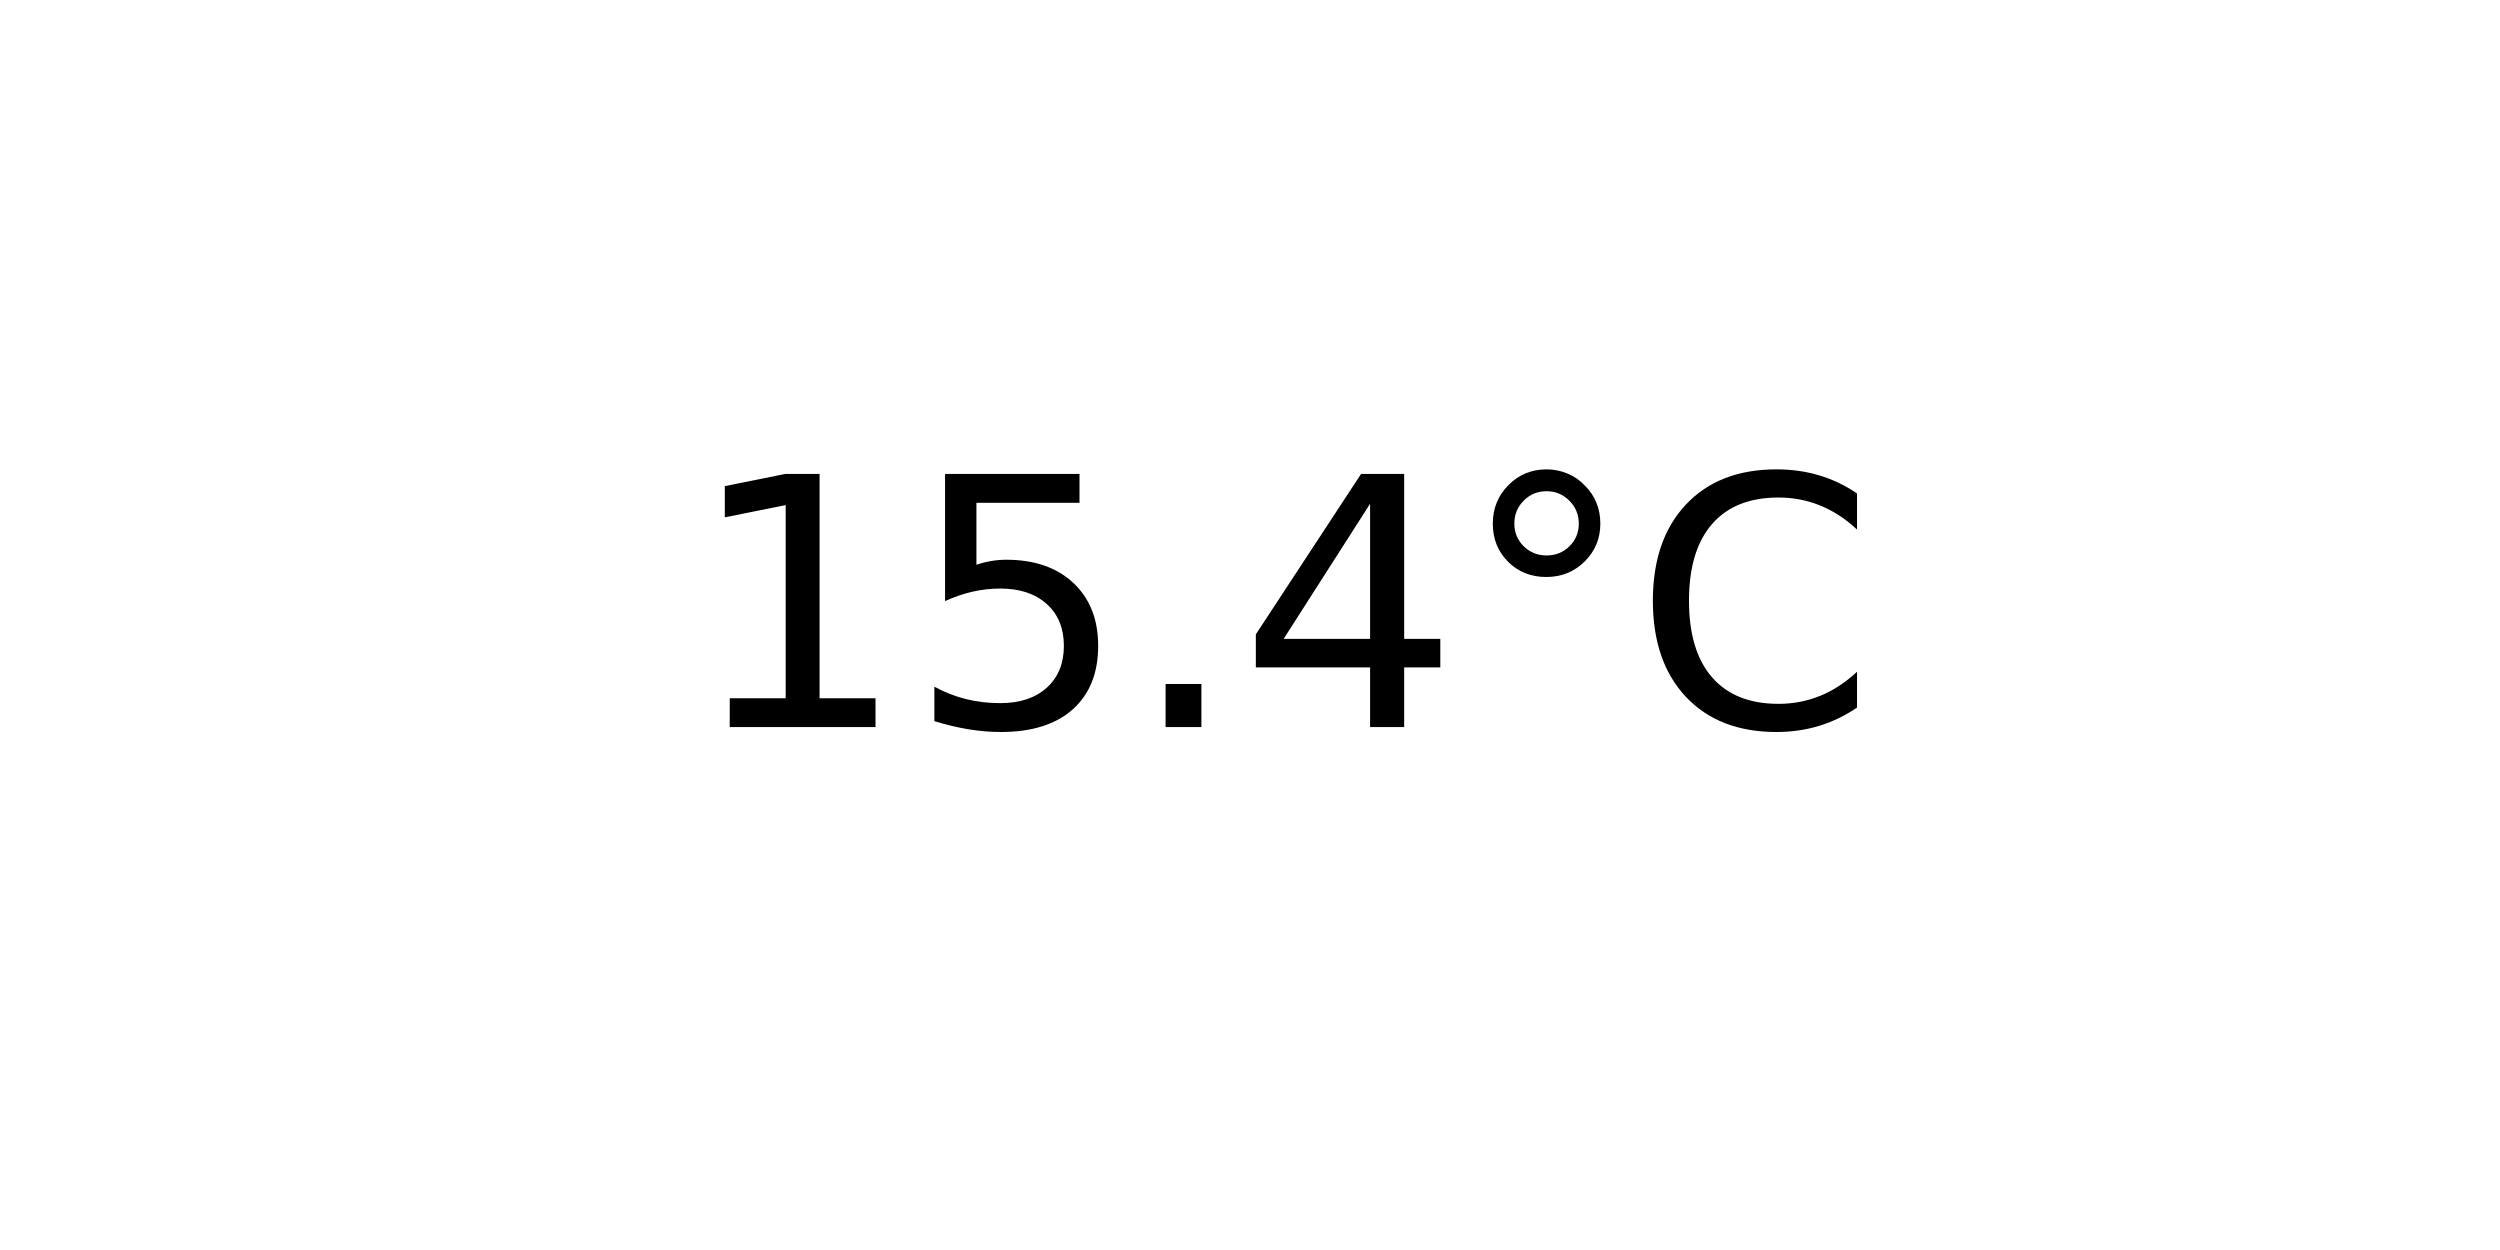
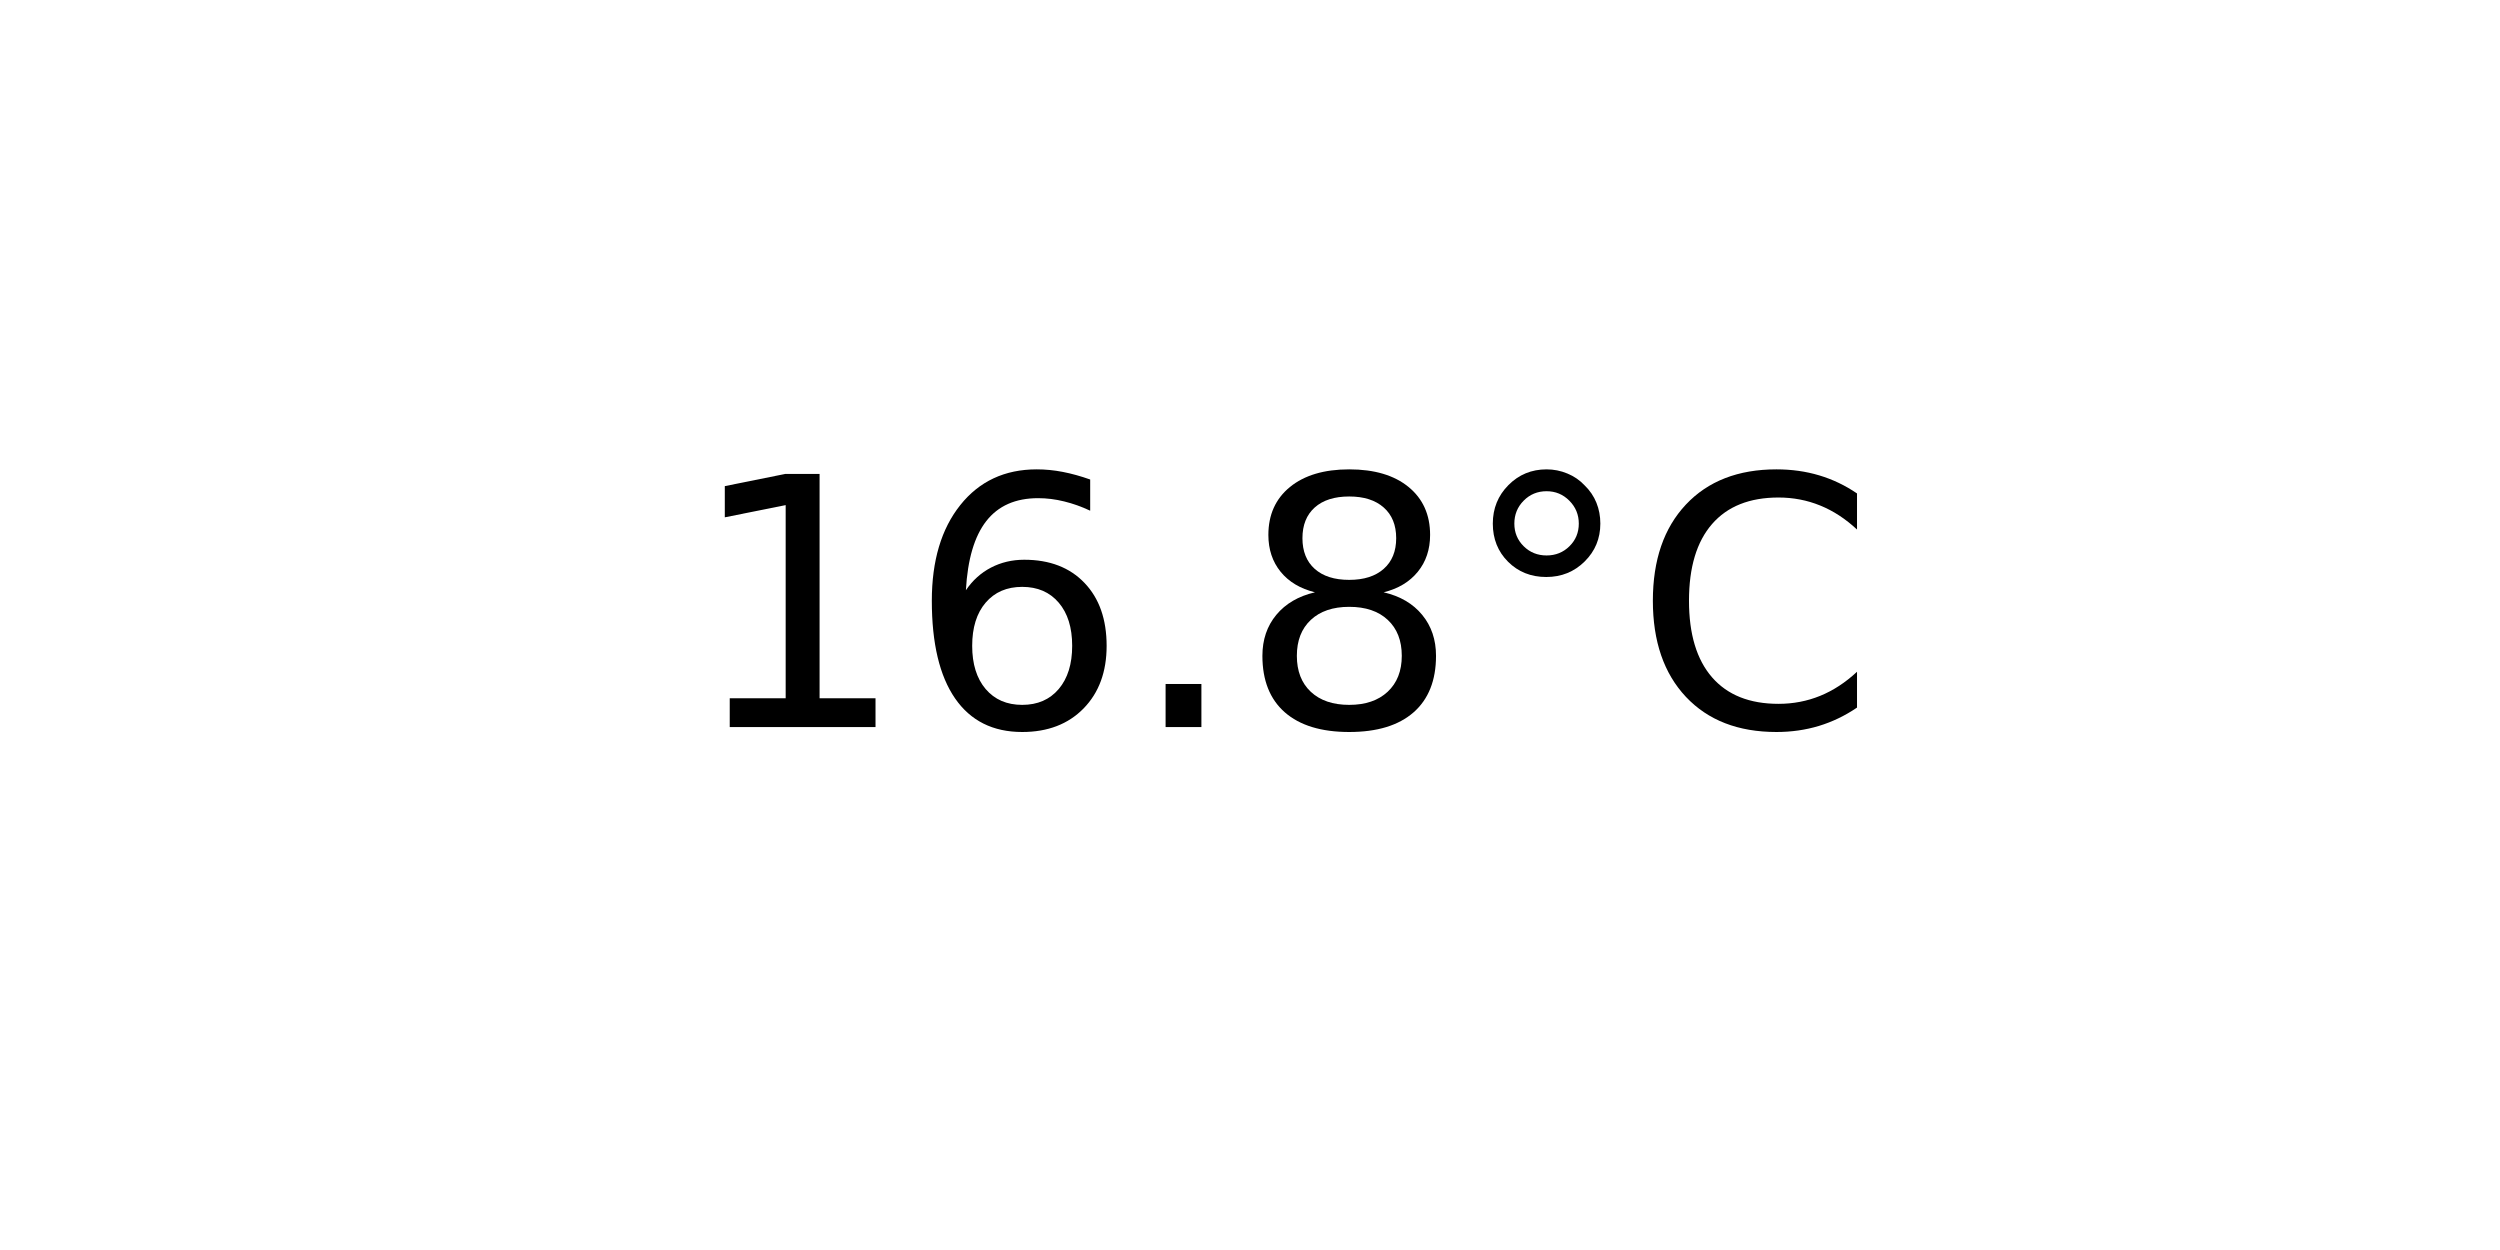
<svg xmlns="http://www.w3.org/2000/svg" xmlns:xlink="http://www.w3.org/1999/xlink" width="72pt" height="36pt" viewBox="0 0 72 36" version="1.1">
  <defs>
    <style type="text/css">*{stroke-linejoin: round; stroke-linecap: butt}</style>
  </defs>
  <g id="figure_1">
    <g id="axes_1">
      <g id="text_1">
        <g transform="translate(19.77578 20.93937) scale(0.1 -0.1)">
          <defs>
            <path id="DejaVuSans-31" d="M 794 531  L 1825 531  L 1825 4091  L 703 3866  L 703 4441  L 1819 4666  L 2450 4666  L 2450 531  L 3481 531  L 3481 0  L 794 0  L 794 531  z " transform="scale(0.015625)" />
-             <path id="DejaVuSans-35" d="M 691 4666  L 3169 4666  L 3169 4134  L 1269 4134  L 1269 2991  Q 1406 3038 1543 3061  Q 1681 3084 1819 3084  Q 2600 3084 3056 2656  Q 3513 2228 3513 1497  Q 3513 744 3044 326  Q 2575 -91 1722 -91  Q 1428 -91 1123 -41  Q 819 9 494 109  L 494 744  Q 775 591 1075 516  Q 1375 441 1709 441  Q 2250 441 2565 725  Q 2881 1009 2881 1497  Q 2881 1984 2565 2268  Q 2250 2553 1709 2553  Q 1456 2553 1204 2497  Q 953 2441 691 2322  L 691 4666  z " transform="scale(0.015625)" />
+             <path id="DejaVuSans-36" d="M 2113 2584  Q 1688 2584 1439 2293  Q 1191 2003 1191 1497  Q 1191 994 1439 701  Q 1688 409 2113 409  Q 2538 409 2786 701  Q 3034 994 3034 1497  Q 3034 2003 2786 2293  Q 2538 2584 2113 2584  z M 3366 4563  L 3366 3988  Q 3128 4100 2886 4159  Q 2644 4219 2406 4219  Q 1781 4219 1451 3797  Q 1122 3375 1075 2522  Q 1259 2794 1537 2939  Q 1816 3084 2150 3084  Q 2853 3084 3261 2657  Q 3669 2231 3669 1497  Q 3669 778 3244 343  Q 2819 -91 2113 -91  Q 1303 -91 875 529  Q 447 1150 447 2328  Q 447 3434 972 4092  Q 1497 4750 2381 4750  Q 2619 4750 2861 4703  Q 3103 4656 3366 4563  z " transform="scale(0.015625)" />
            <path id="DejaVuSans-2e" d="M 684 794  L 1344 794  L 1344 0  L 684 0  L 684 794  z " transform="scale(0.015625)" />
-             <path id="DejaVuSans-34" d="M 2419 4116  L 825 1625  L 2419 1625  L 2419 4116  z M 2253 4666  L 3047 4666  L 3047 1625  L 3713 1625  L 3713 1100  L 3047 1100  L 3047 0  L 2419 0  L 2419 1100  L 313 1100  L 313 1709  L 2253 4666  z " transform="scale(0.015625)" />
+             <path id="DejaVuSans-38" d="M 2034 2216  Q 1584 2216 1326 1975  Q 1069 1734 1069 1313  Q 1069 891 1326 650  Q 1584 409 2034 409  Q 2484 409 2743 651  Q 3003 894 3003 1313  Q 3003 1734 2745 1975  Q 2488 2216 2034 2216  z M 1403 2484  Q 997 2584 770 2862  Q 544 3141 544 3541  Q 544 4100 942 4425  Q 1341 4750 2034 4750  Q 2731 4750 3128 4425  Q 3525 4100 3525 3541  Q 3525 3141 3298 2862  Q 3072 2584 2669 2484  Q 3125 2378 3379 2068  Q 3634 1759 3634 1313  Q 3634 634 3220 271  Q 2806 -91 2034 -91  Q 1263 -91 848 271  Q 434 634 434 1313  Q 434 1759 690 2068  Q 947 2378 1403 2484  z M 1172 3481  Q 1172 3119 1398 2916  Q 1625 2713 2034 2713  Q 2441 2713 2670 2916  Q 2900 3119 2900 3481  Q 2900 3844 2670 4047  Q 2441 4250 2034 4250  Q 1625 4250 1398 4047  Q 1172 3844 1172 3481  z " transform="scale(0.015625)" />
            <path id="DejaVuSans-b0" d="M 1600 4347  Q 1350 4347 1178 4173  Q 1006 4000 1006 3750  Q 1006 3503 1178 3333  Q 1350 3163 1600 3163  Q 1850 3163 2022 3333  Q 2194 3503 2194 3750  Q 2194 3997 2020 4172  Q 1847 4347 1600 4347  z M 1600 4750  Q 1800 4750 1984 4673  Q 2169 4597 2303 4453  Q 2447 4313 2519 4134  Q 2591 3956 2591 3750  Q 2591 3338 2302 3052  Q 2013 2766 1594 2766  Q 1172 2766 890 3047  Q 609 3328 609 3750  Q 609 4169 896 4459  Q 1184 4750 1600 4750  z " transform="scale(0.015625)" />
            <path id="DejaVuSans-43" d="M 4122 4306  L 4122 3641  Q 3803 3938 3442 4084  Q 3081 4231 2675 4231  Q 1875 4231 1450 3742  Q 1025 3253 1025 2328  Q 1025 1406 1450 917  Q 1875 428 2675 428  Q 3081 428 3442 575  Q 3803 722 4122 1019  L 4122 359  Q 3791 134 3420 21  Q 3050 -91 2638 -91  Q 1578 -91 968 557  Q 359 1206 359 2328  Q 359 3453 968 4101  Q 1578 4750 2638 4750  Q 3056 4750 3426 4639  Q 3797 4528 4122 4306  z " transform="scale(0.015625)" />
          </defs>
          <use xlink:href="#DejaVuSans-31" />
-           <use xlink:href="#DejaVuSans-35" x="63.623" />
+           <use xlink:href="#DejaVuSans-36" x="63.623" />
          <use xlink:href="#DejaVuSans-2e" x="127.246" />
-           <use xlink:href="#DejaVuSans-34" x="159.033" />
+           <use xlink:href="#DejaVuSans-38" x="159.033" />
          <use xlink:href="#DejaVuSans-b0" x="222.656" />
          <use xlink:href="#DejaVuSans-43" x="272.656" />
        </g>
      </g>
    </g>
  </g>
</svg>
